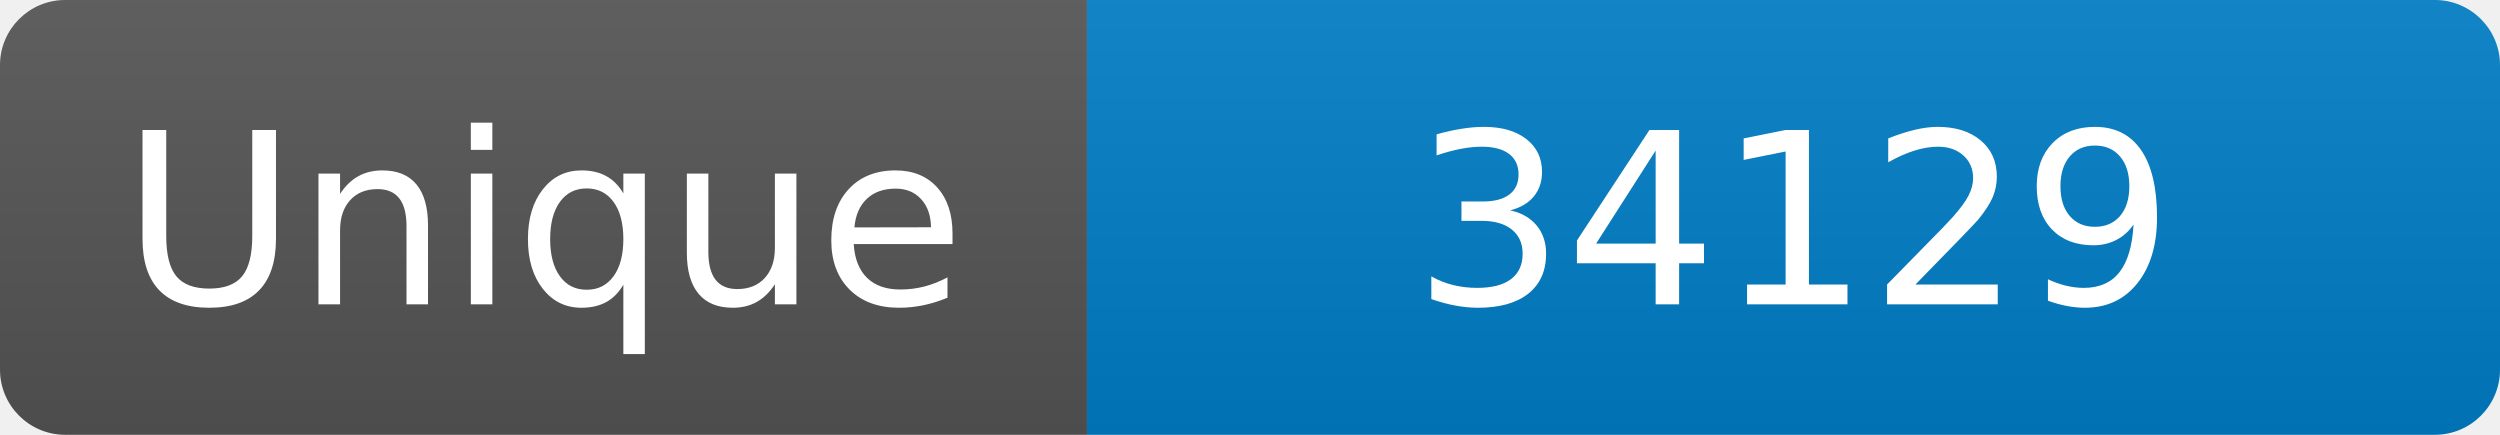
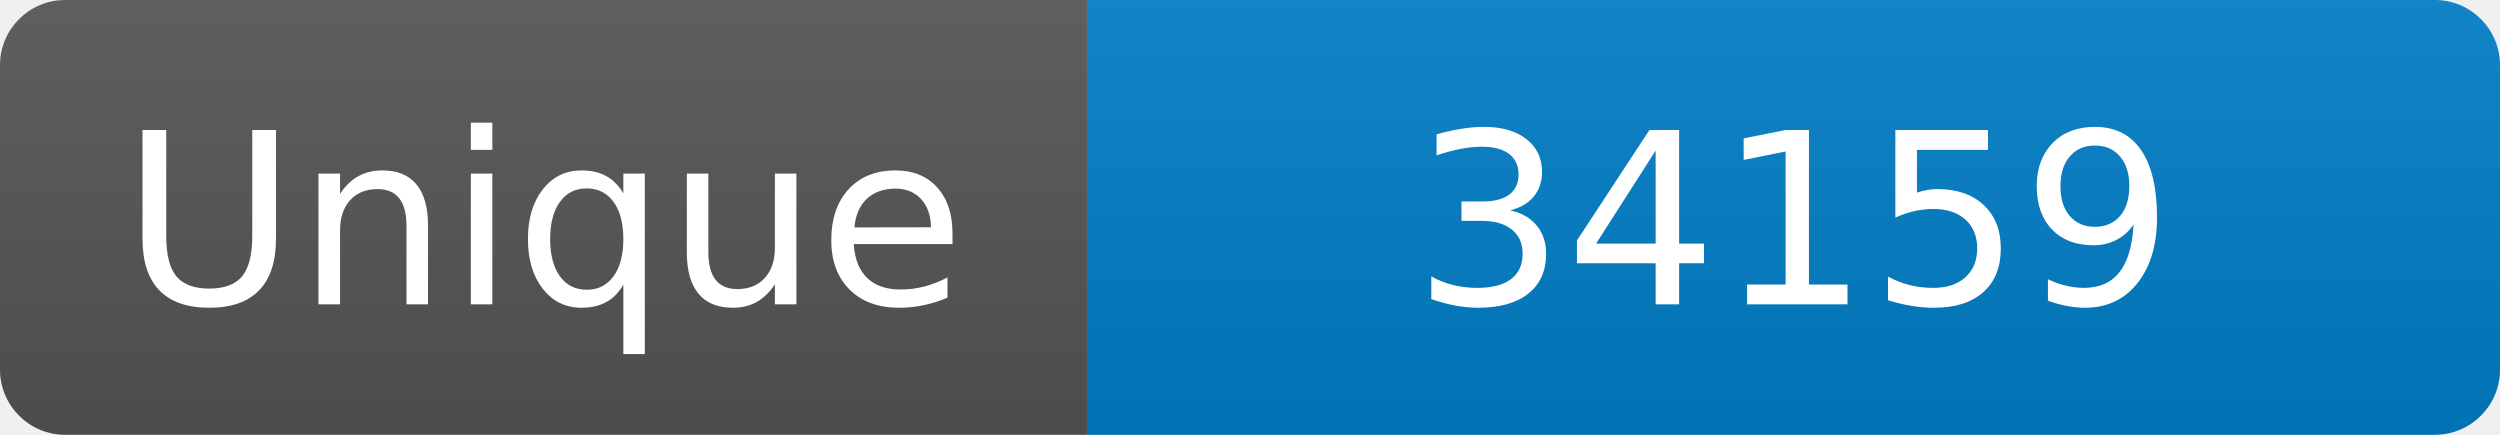
<svg xmlns="http://www.w3.org/2000/svg" width="115" height="20" role="img" aria-label="Maintained?: yes">
  <linearGradient id="s" x2="0" y2="100%">
    <stop offset="0" stop-color="#bbb" stop-opacity=".1" />
    <stop offset="1" stop-opacity=".1" />
  </linearGradient>
  <clipPath id="r">
    <rect width="115" height="20" rx="3" fill="#fff" />
  </clipPath>
  <g clip-path="url(#r)">
    <rect width="50" height="20" fill="#555" />
    <rect x="50" width="160" height="20" fill="#007ec6" />
    <rect width="115" height="20" fill="url(#s)" />
  </g>
  <g fill="#fff" text-anchor="middle" font-family="Verdana,Geneva,DejaVu Sans,sans-serif" font-size="110">
    <text x="250" y="140" transform="scale(.1)" fill="#fff">Unique</text>
-     <text x="825" y="140" transform="scale(.1)" fill="#fff">34129</text>
+     <text x="825" y="140" transform="scale(.1)" fill="#fff">34159</text>
  </g>
</svg>
